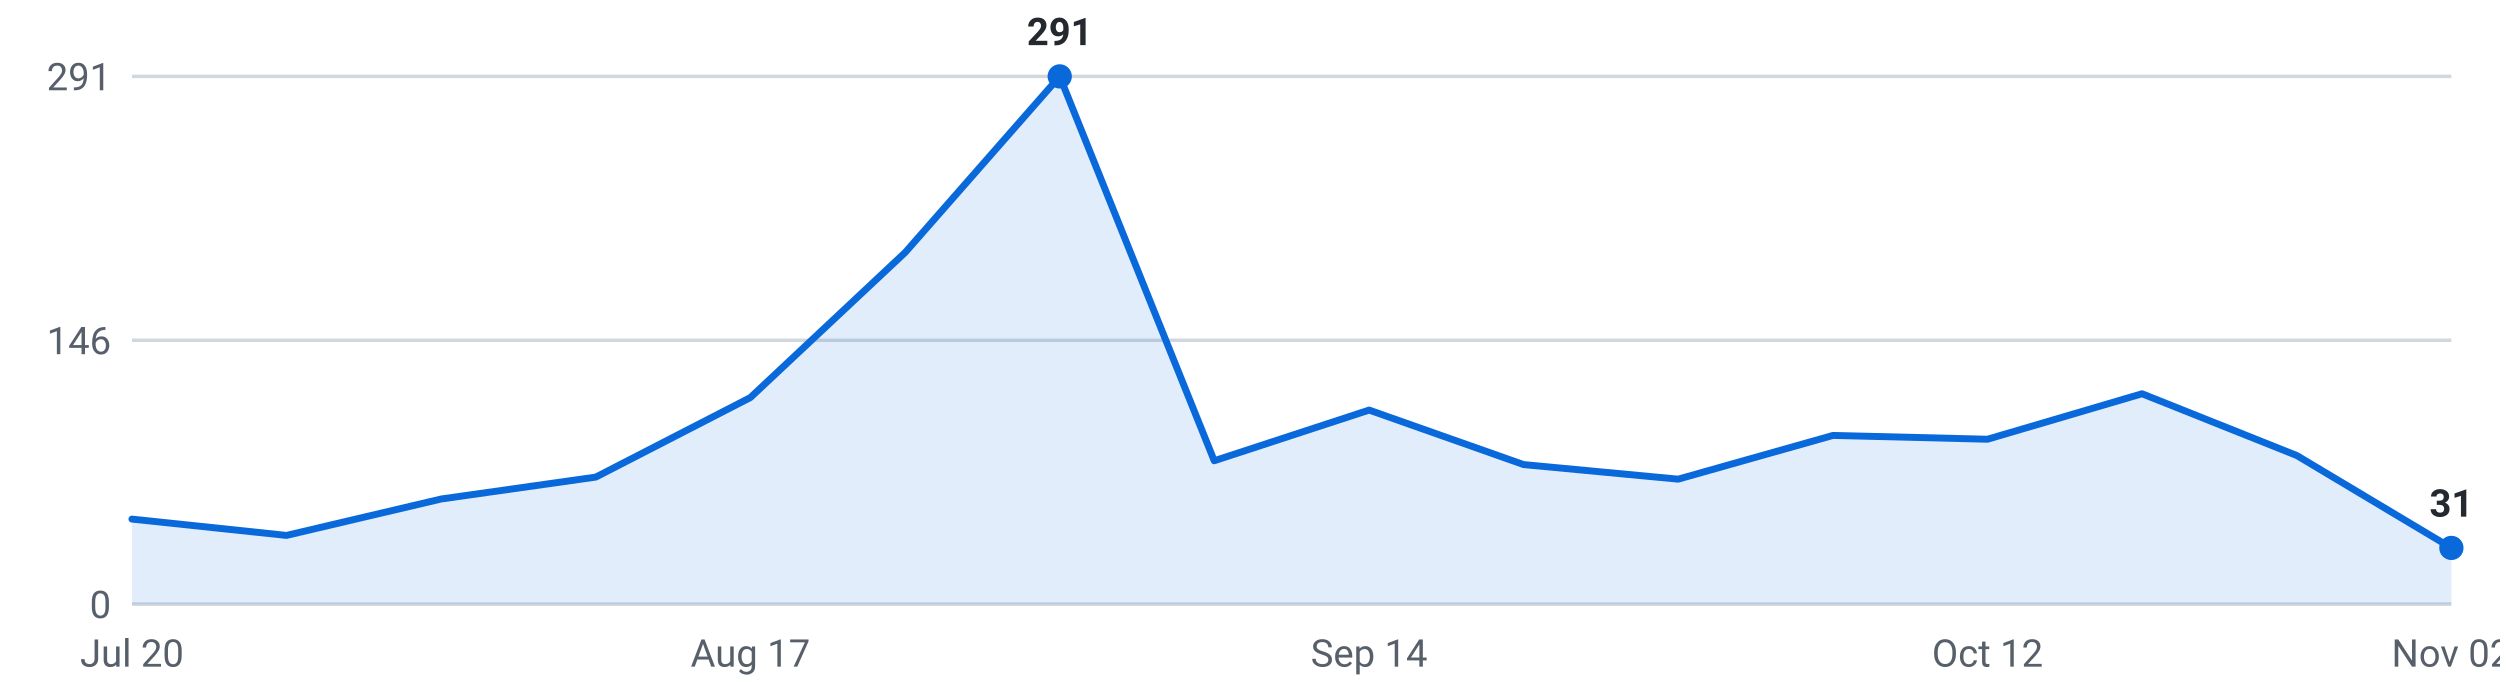
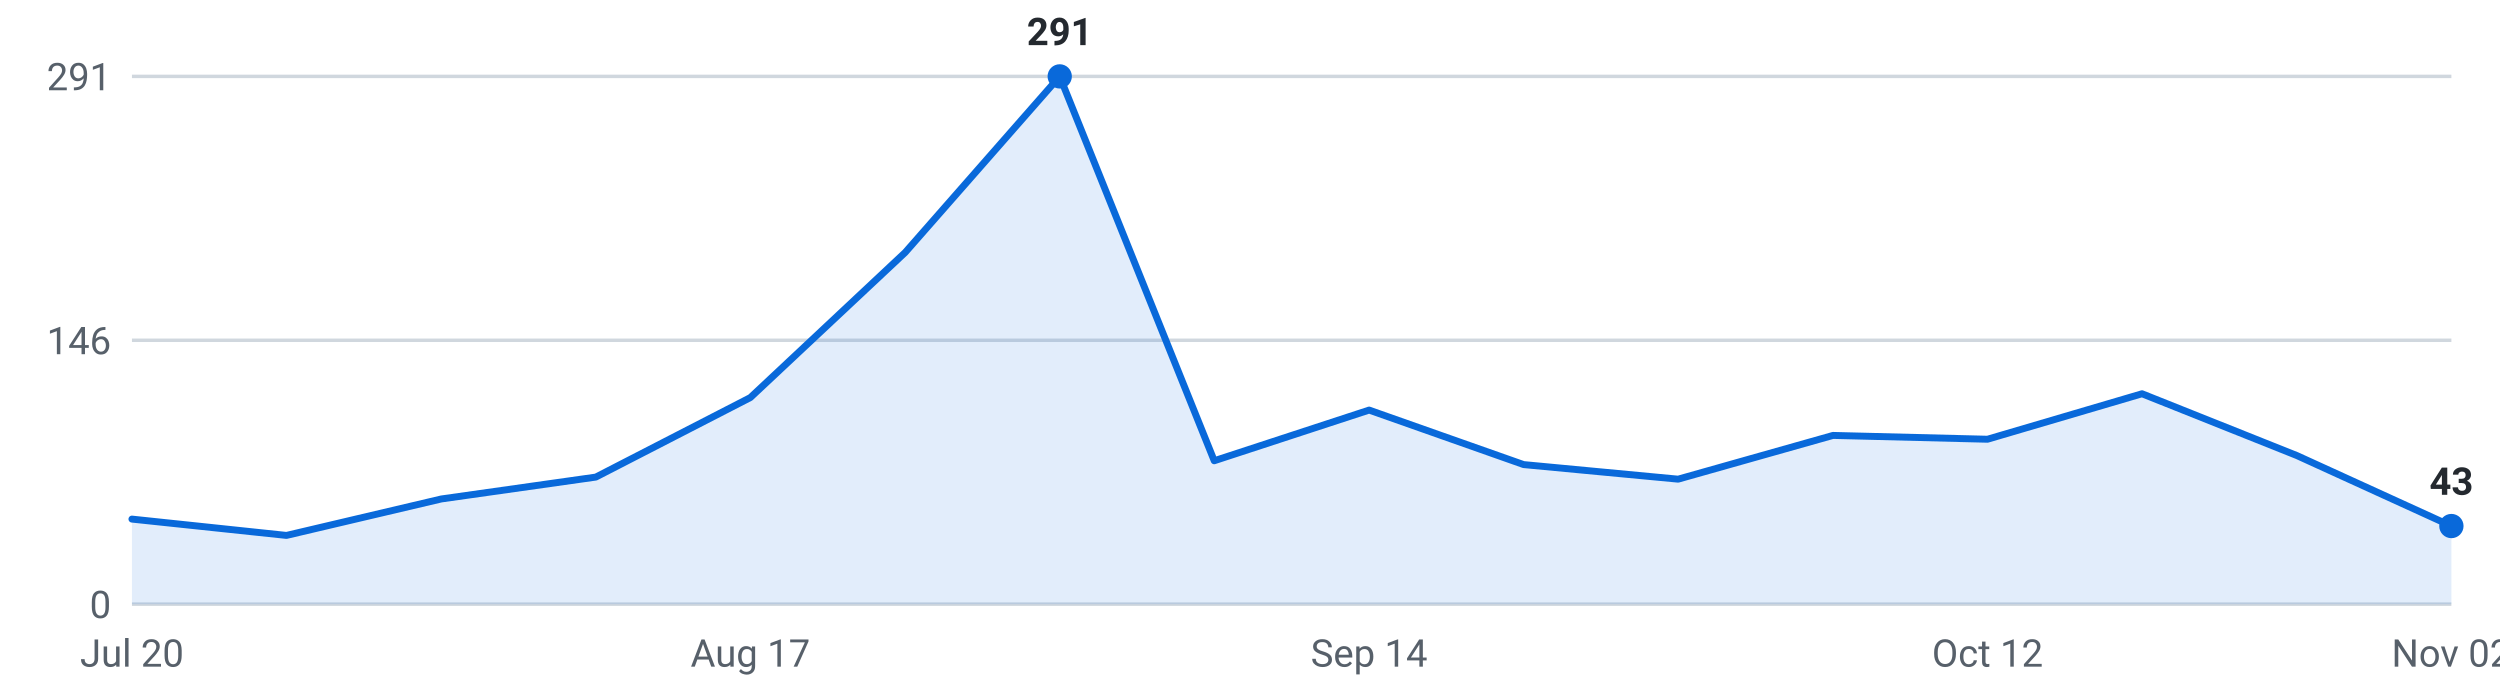
<svg xmlns="http://www.w3.org/2000/svg" viewBox="0 0 720 200" width="720" height="200" role="img" aria-label="Internships posted per week, last 16 weeks">
  <g font-family="-apple-system,Segoe UI,Roboto,sans-serif" font-size="11">
    <line x1="38" y1="174.0" x2="706" y2="174.0" stroke="#d0d7de" stroke-width="1" />
    <text x="32" y="178.0" text-anchor="end" fill="#57606a">0</text>
    <line x1="38" y1="98.0" x2="706" y2="98.0" stroke="#d0d7de" stroke-width="1" />
    <text x="32" y="102.0" text-anchor="end" fill="#57606a">146</text>
    <line x1="38" y1="22.0" x2="706" y2="22.0" stroke="#d0d7de" stroke-width="1" />
    <text x="32" y="26.0" text-anchor="end" fill="#57606a">291</text>
-     <path d="M38.0,174 L38.0,149.5 L82.5,154.2 L127.1,143.7 L171.6,137.4 L216.1,114.5 L260.7,72.7 L305.2,22.0 L349.7,132.7 L394.3,118.1 L438.8,133.8 L483.3,138.0 L527.9,125.4 L572.4,126.5 L616.9,113.4 L661.5,131.2 L706.0,157.8 L706.0,174 Z" fill="#0969da" fill-opacity="0.12" />
-     <polyline points="38.0,149.5 82.5,154.2 127.1,143.7 171.6,137.4 216.1,114.5 260.7,72.7 305.2,22.0 349.7,132.7 394.3,118.1 438.8,133.8 483.3,138.0 527.9,125.4 572.4,126.5 616.9,113.4 661.5,131.2 706.0,157.8" fill="none" stroke="#0969da" stroke-width="2" stroke-linejoin="round" stroke-linecap="round" />
+     <path d="M38.0,174 L38.0,149.5 L82.5,154.2 L127.1,143.7 L171.6,137.4 L216.1,114.5 L260.7,72.7 L305.2,22.0 L349.7,132.7 L394.3,118.1 L438.8,133.8 L483.3,138.0 L527.9,125.4 L572.4,126.5 L616.9,113.4 L661.5,131.2 L706.0,151.5 L706.0,174 Z" fill="#0969da" fill-opacity="0.12" />
+     <polyline points="38.0,149.5 82.5,154.2 127.1,143.7 171.6,137.4 216.1,114.5 260.7,72.7 305.2,22.0 349.7,132.7 394.3,118.1 438.8,133.8 483.3,138.0 527.9,125.4 572.4,126.5 616.9,113.4 661.5,131.2 706.0,151.5" fill="none" stroke="#0969da" stroke-width="2" stroke-linejoin="round" stroke-linecap="round" />
    <circle cx="305.2" cy="22.0" r="3.5" fill="#0969da" />
    <text x="305.2" y="13.0" text-anchor="middle" fill="#24292f" font-weight="600">291</text>
-     <circle cx="706.0" cy="157.8" r="3.5" fill="#0969da" />
-     <text x="706.0" y="148.8" text-anchor="middle" fill="#24292f" font-weight="600">31</text>
+     <circle cx="706.0" cy="151.5" r="3.5" fill="#0969da" />
+     <text x="706.0" y="142.5" text-anchor="middle" fill="#24292f" font-weight="600">43</text>
    <text x="38.0" y="192" text-anchor="middle" fill="#57606a">Jul 20</text>
    <text x="216.1" y="192" text-anchor="middle" fill="#57606a">Aug 17</text>
    <text x="394.3" y="192" text-anchor="middle" fill="#57606a">Sep 14</text>
    <text x="572.4" y="192" text-anchor="middle" fill="#57606a">Oct 12</text>
    <text x="706.0" y="192" text-anchor="middle" fill="#57606a">Nov 02</text>
  </g>
</svg>
